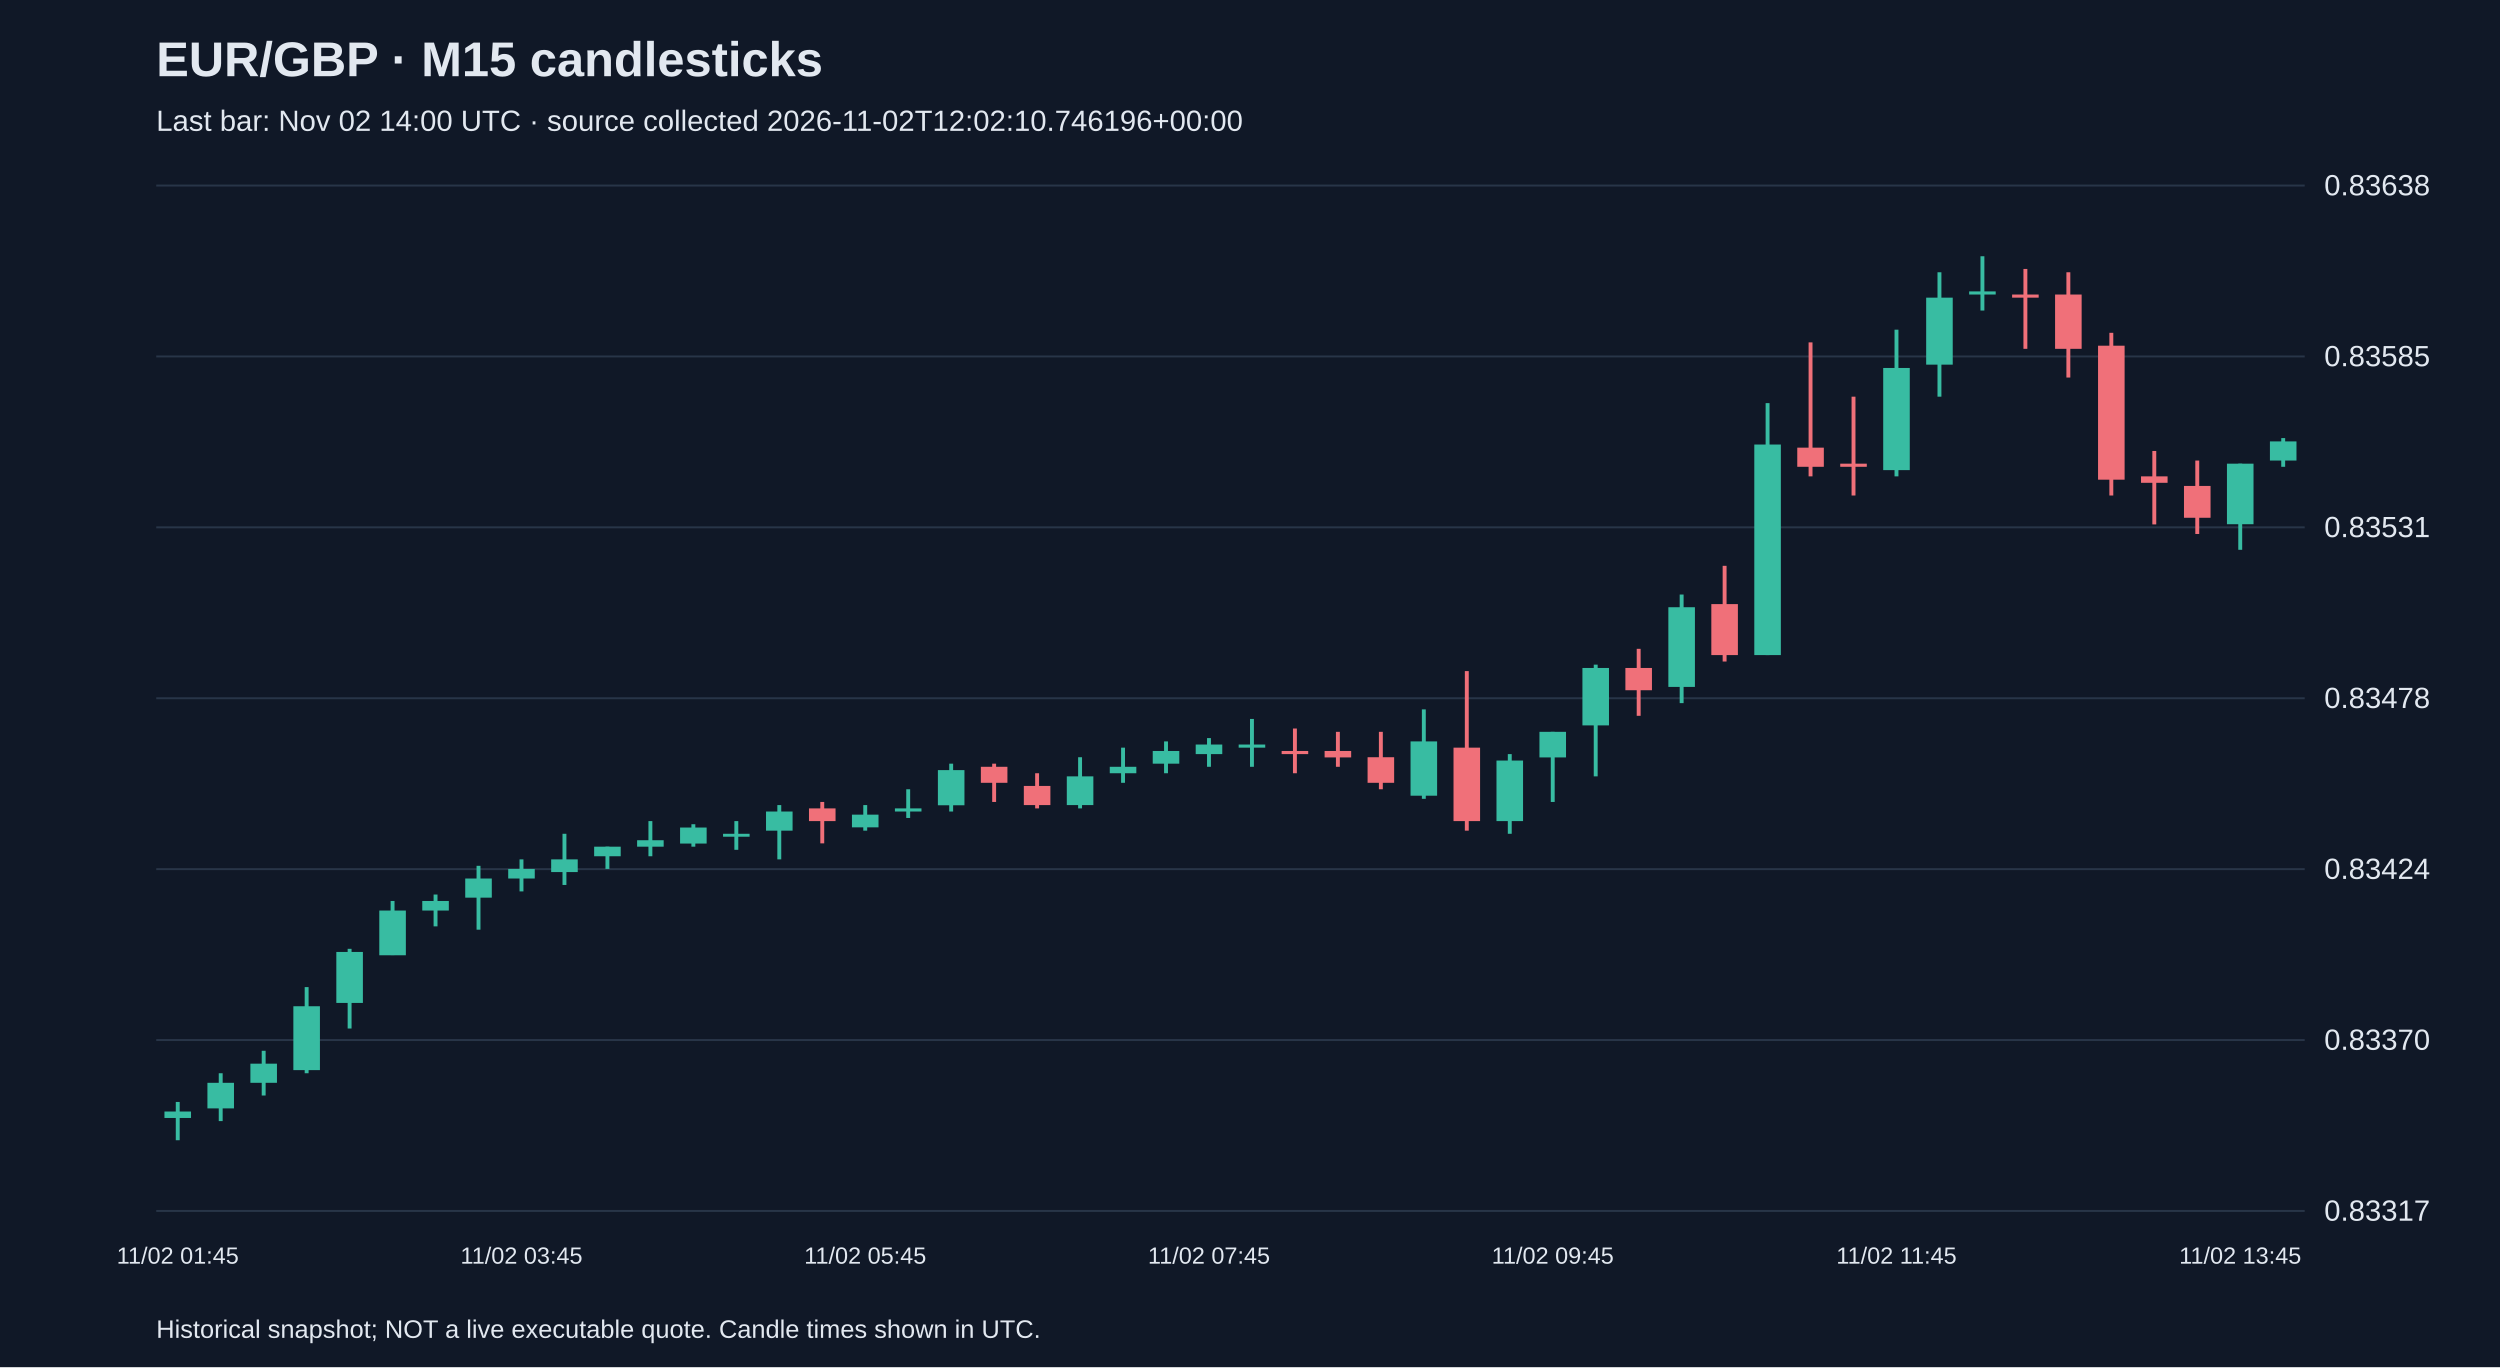
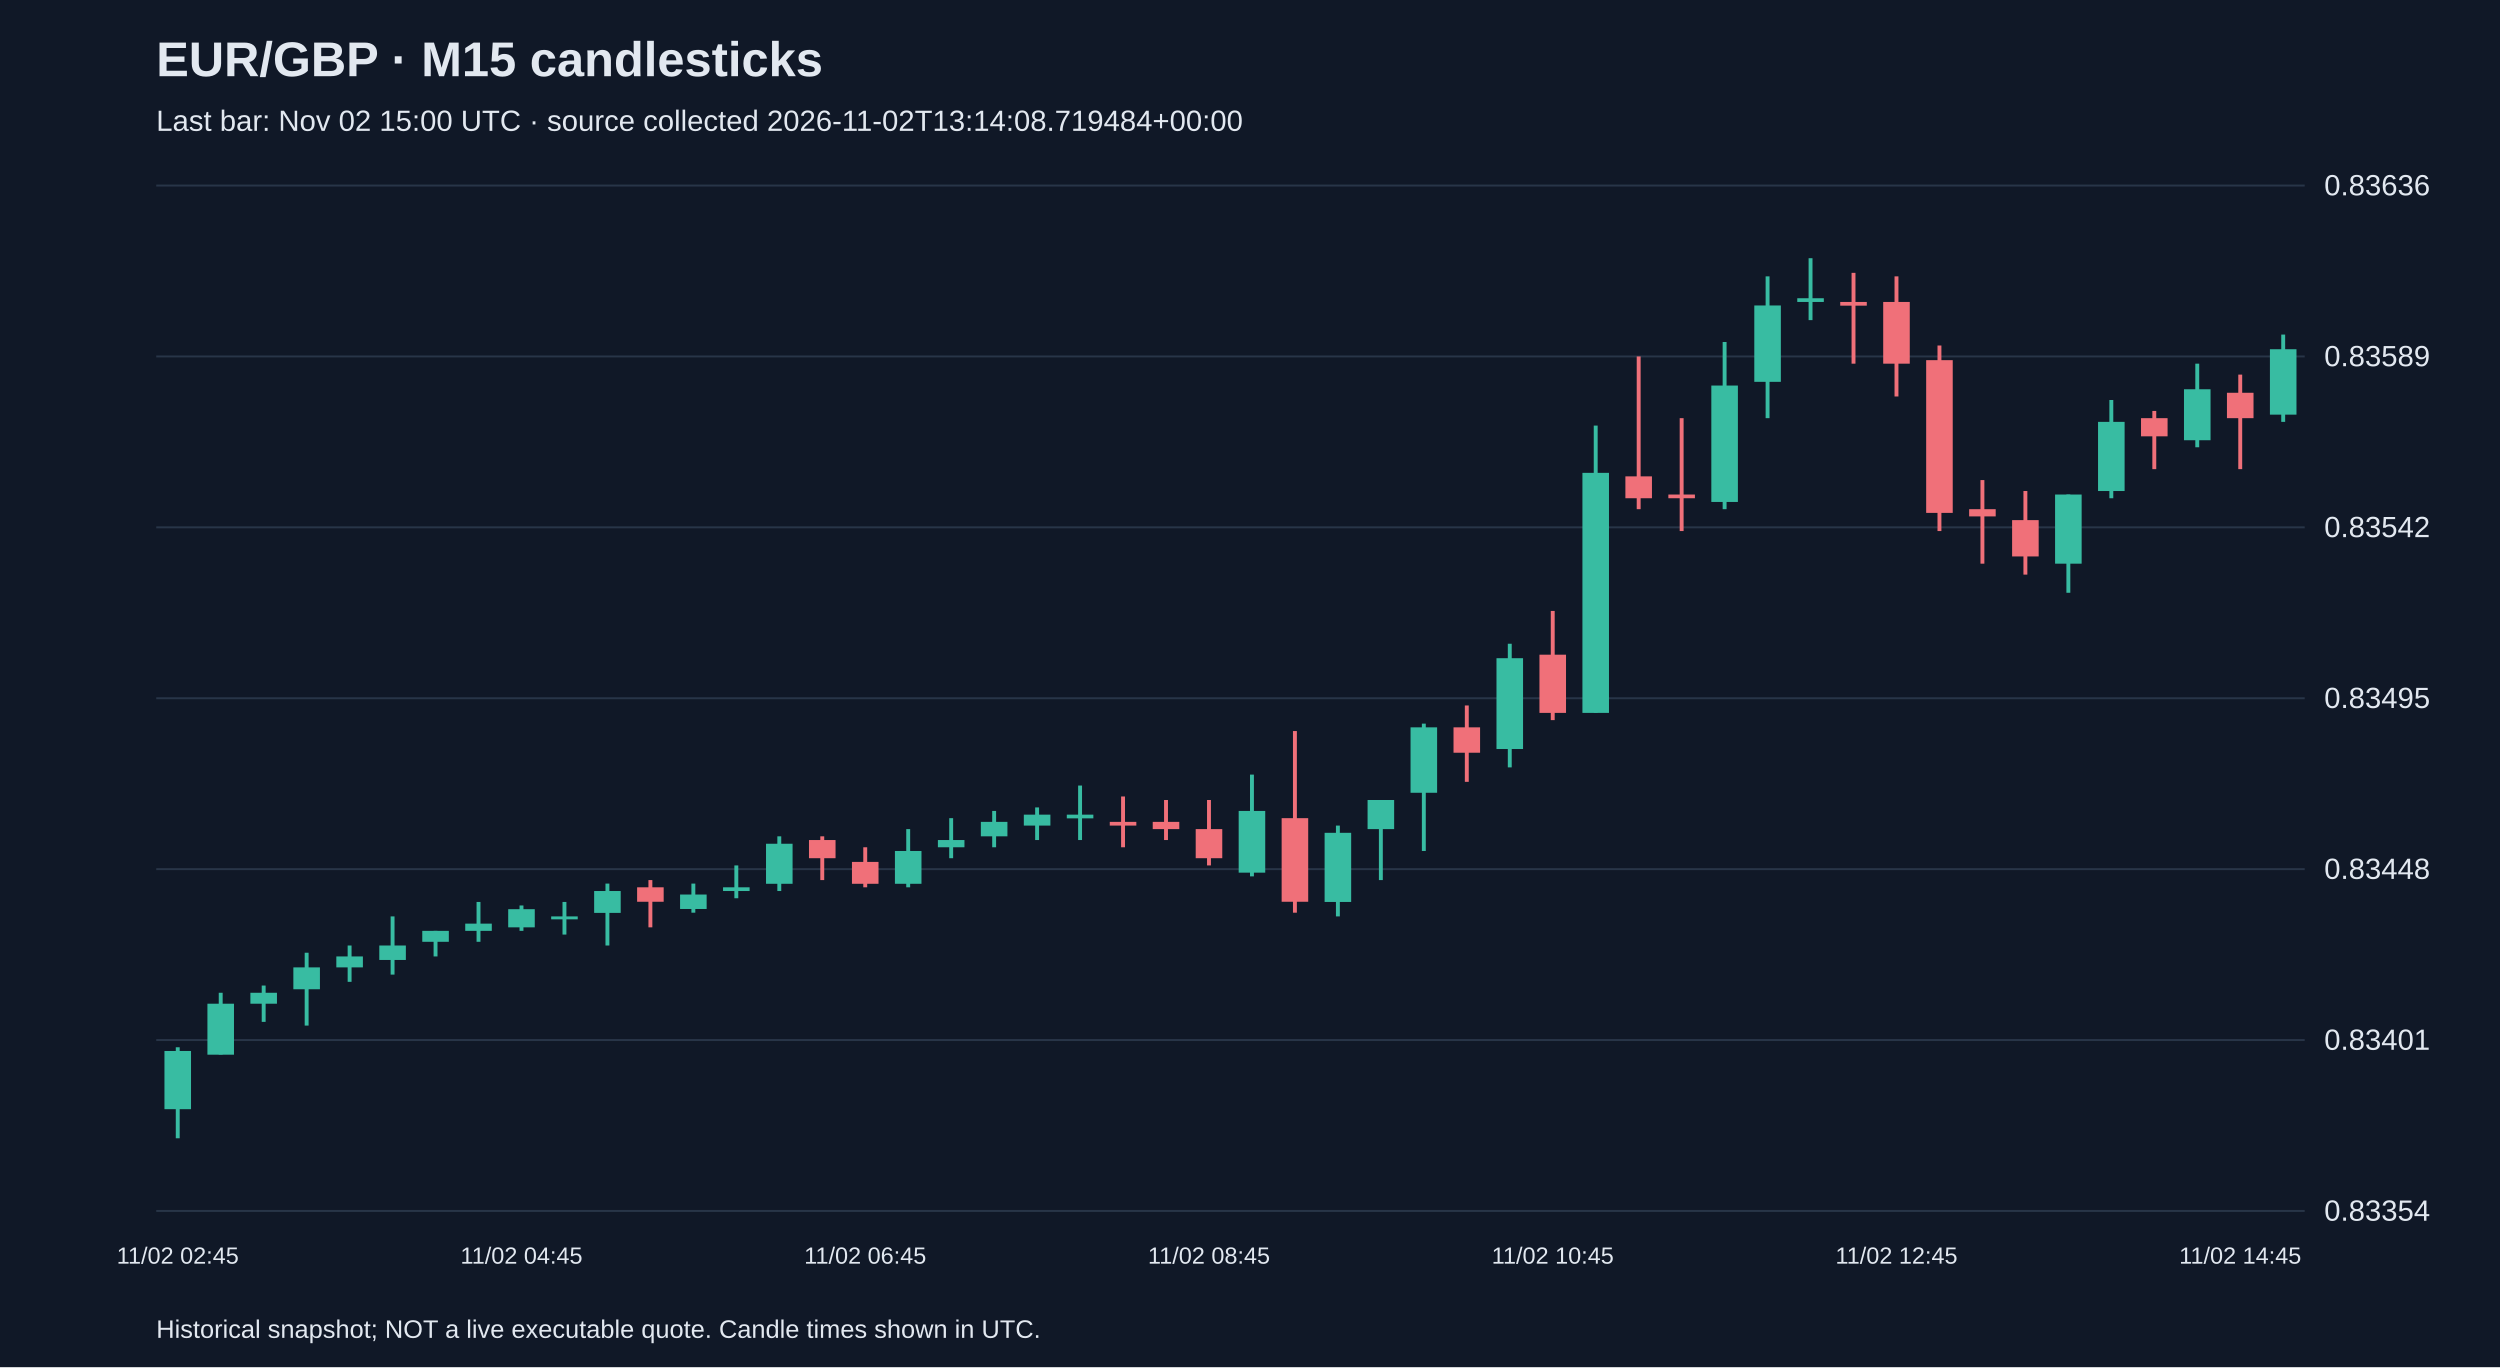
<svg xmlns="http://www.w3.org/2000/svg" viewBox="0 0 1280 700">
  <rect width="100%" height="100%" fill="#101827" />
  <style>text{font-family:Arial,sans-serif;fill:#e2e8f0}</style>
  <text x="80" y="39" font-size="25" font-weight="bold">EUR/GBP · M15 candlesticks</text>
-   <text x="80" y="67" font-size="15" fill="#a6b1c5">Last bar: Nov 02 14:00 UTC · source collected 2026-11-02T12:02:10.746196+00:00</text>
+   <text x="80" y="67" font-size="15" fill="#a6b1c5">Last bar: Nov 02 15:00 UTC · source collected 2026-11-02T13:14:08.719484+00:00</text>
  <line x1="80" y1="620.0" x2="1180" y2="620.0" stroke="#283548" />
-   <text x="1190" y="625.0" font-size="15">0.83317</text>
+   <text x="1190" y="625.0" font-size="15">0.83354</text>
  <line x1="80" y1="532.5" x2="1180" y2="532.5" stroke="#283548" />
-   <text x="1190" y="537.5" font-size="15">0.83370</text>
+   <text x="1190" y="537.5" font-size="15">0.83401</text>
  <line x1="80" y1="445.0" x2="1180" y2="445.0" stroke="#283548" />
-   <text x="1190" y="450.0" font-size="15">0.83424</text>
+   <text x="1190" y="450.0" font-size="15">0.83448</text>
  <line x1="80" y1="357.5" x2="1180" y2="357.5" stroke="#283548" />
-   <text x="1190" y="362.5" font-size="15">0.83478</text>
+   <text x="1190" y="362.5" font-size="15">0.83495</text>
  <line x1="80" y1="270.0" x2="1180" y2="270.0" stroke="#283548" />
-   <text x="1190" y="275.0" font-size="15">0.83531</text>
+   <text x="1190" y="275.0" font-size="15">0.83542</text>
  <line x1="80" y1="182.5" x2="1180" y2="182.5" stroke="#283548" />
-   <text x="1190" y="187.5" font-size="15">0.83585</text>
+   <text x="1190" y="187.5" font-size="15">0.83589</text>
  <line x1="80" y1="95.0" x2="1180" y2="95.0" stroke="#283548" />
-   <text x="1190" y="100.0" font-size="15">0.83638</text>
-   <line x1="91.0" y1="564.2" x2="91.0" y2="583.8" stroke="#38bca2" stroke-width="2" />
-   <rect x="84.2" y="569.1" width="13.6" height="3.3" fill="#38bca2" />
-   <text x="91.0" y="647" text-anchor="middle" font-size="12">11/02 01:45</text>
-   <line x1="113.0" y1="549.5" x2="113.0" y2="574.0" stroke="#38bca2" stroke-width="2" />
-   <rect x="106.2" y="554.4" width="13.6" height="13.1" fill="#38bca2" />
-   <line x1="135.0" y1="538.0" x2="135.0" y2="560.9" stroke="#38bca2" stroke-width="2" />
-   <rect x="128.2" y="544.6" width="13.6" height="9.8" fill="#38bca2" />
-   <line x1="157.0" y1="505.4" x2="157.0" y2="549.5" stroke="#38bca2" stroke-width="2" />
-   <rect x="150.2" y="515.2" width="13.6" height="32.7" fill="#38bca2" />
-   <line x1="179.0" y1="485.8" x2="179.0" y2="526.6" stroke="#38bca2" stroke-width="2" />
-   <rect x="172.2" y="487.4" width="13.6" height="26.1" fill="#38bca2" />
-   <line x1="201.0" y1="461.3" x2="201.0" y2="489.0" stroke="#38bca2" stroke-width="2" />
-   <rect x="194.2" y="466.2" width="13.6" height="22.9" fill="#38bca2" />
-   <line x1="223.0" y1="458.0" x2="223.0" y2="474.3" stroke="#38bca2" stroke-width="2" />
-   <rect x="216.2" y="461.3" width="13.6" height="4.9" fill="#38bca2" />
-   <line x1="245.0" y1="443.3" x2="245.0" y2="476.0" stroke="#38bca2" stroke-width="2" />
-   <rect x="238.2" y="449.8" width="13.6" height="9.8" fill="#38bca2" />
-   <line x1="267.0" y1="440.0" x2="267.0" y2="456.4" stroke="#38bca2" stroke-width="2" />
-   <rect x="260.2" y="444.9" width="13.6" height="4.9" fill="#38bca2" />
-   <text x="267.0" y="647" text-anchor="middle" font-size="12">11/02 03:45</text>
-   <line x1="289.0" y1="426.9" x2="289.0" y2="453.1" stroke="#38bca2" stroke-width="2" />
-   <rect x="282.2" y="440.0" width="13.6" height="6.5" fill="#38bca2" />
-   <line x1="311.0" y1="433.5" x2="311.0" y2="444.9" stroke="#38bca2" stroke-width="2" />
-   <rect x="304.2" y="433.5" width="13.6" height="4.9" fill="#38bca2" />
-   <line x1="333.0" y1="420.4" x2="333.0" y2="438.4" stroke="#38bca2" stroke-width="2" />
-   <rect x="326.2" y="430.2" width="13.6" height="3.3" fill="#38bca2" />
-   <line x1="355.0" y1="422.0" x2="355.0" y2="433.5" stroke="#38bca2" stroke-width="2" />
-   <rect x="348.2" y="423.7" width="13.6" height="8.2" fill="#38bca2" />
-   <line x1="377.0" y1="420.4" x2="377.0" y2="435.1" stroke="#38bca2" stroke-width="2" />
-   <rect x="370.2" y="426.9" width="13.6" height="1.5" fill="#38bca2" />
-   <line x1="399.0" y1="412.2" x2="399.0" y2="440.0" stroke="#38bca2" stroke-width="2" />
-   <rect x="392.2" y="415.5" width="13.6" height="9.8" fill="#38bca2" />
-   <line x1="421.0" y1="410.6" x2="421.0" y2="431.8" stroke="#f07079" stroke-width="2" />
-   <rect x="414.2" y="413.9" width="13.6" height="6.5" fill="#f07079" />
-   <line x1="443.0" y1="412.2" x2="443.0" y2="425.3" stroke="#38bca2" stroke-width="2" />
-   <rect x="436.2" y="417.1" width="13.6" height="6.5" fill="#38bca2" />
-   <text x="443.0" y="647" text-anchor="middle" font-size="12">11/02 05:45</text>
-   <line x1="465.0" y1="404.1" x2="465.0" y2="418.8" stroke="#38bca2" stroke-width="2" />
-   <rect x="458.2" y="413.9" width="13.6" height="1.6" fill="#38bca2" />
-   <line x1="487.0" y1="391.0" x2="487.0" y2="415.5" stroke="#38bca2" stroke-width="2" />
-   <rect x="480.2" y="394.3" width="13.6" height="18.0" fill="#38bca2" />
-   <line x1="509.0" y1="391.0" x2="509.0" y2="410.6" stroke="#f07079" stroke-width="2" />
-   <rect x="502.2" y="392.6" width="13.6" height="8.2" fill="#f07079" />
-   <line x1="531.0" y1="395.9" x2="531.0" y2="413.9" stroke="#f07079" stroke-width="2" />
-   <rect x="524.2" y="402.4" width="13.6" height="9.8" fill="#f07079" />
-   <line x1="553.0" y1="387.7" x2="553.0" y2="413.9" stroke="#38bca2" stroke-width="2" />
-   <rect x="546.2" y="397.5" width="13.6" height="14.7" fill="#38bca2" />
-   <line x1="575.0" y1="382.8" x2="575.0" y2="400.8" stroke="#38bca2" stroke-width="2" />
-   <rect x="568.2" y="392.6" width="13.6" height="3.3" fill="#38bca2" />
-   <line x1="597.0" y1="379.6" x2="597.0" y2="395.9" stroke="#38bca2" stroke-width="2" />
-   <rect x="590.2" y="384.5" width="13.6" height="6.5" fill="#38bca2" />
-   <line x1="619.0" y1="377.9" x2="619.0" y2="392.6" stroke="#38bca2" stroke-width="2" />
-   <rect x="612.2" y="381.2" width="13.6" height="4.9" fill="#38bca2" />
-   <text x="619.0" y="647" text-anchor="middle" font-size="12">11/02 07:45</text>
-   <line x1="641.0" y1="368.1" x2="641.0" y2="392.6" stroke="#38bca2" stroke-width="2" />
-   <rect x="634.2" y="381.2" width="13.6" height="1.6" fill="#38bca2" />
-   <line x1="663.0" y1="373.0" x2="663.0" y2="395.9" stroke="#f07079" stroke-width="2" />
-   <rect x="656.2" y="384.5" width="13.6" height="1.6" fill="#f07079" />
-   <line x1="685.0" y1="374.7" x2="685.0" y2="392.6" stroke="#f07079" stroke-width="2" />
-   <rect x="678.2" y="384.5" width="13.6" height="3.3" fill="#f07079" />
-   <line x1="707.0" y1="374.7" x2="707.0" y2="404.1" stroke="#f07079" stroke-width="2" />
-   <rect x="700.2" y="387.7" width="13.6" height="13.1" fill="#f07079" />
-   <line x1="729.0" y1="363.2" x2="729.0" y2="409.0" stroke="#38bca2" stroke-width="2" />
-   <rect x="722.2" y="379.6" width="13.6" height="27.8" fill="#38bca2" />
-   <line x1="751.0" y1="343.6" x2="751.0" y2="425.3" stroke="#f07079" stroke-width="2" />
-   <rect x="744.2" y="382.8" width="13.6" height="37.6" fill="#f07079" />
-   <line x1="773.0" y1="386.1" x2="773.0" y2="426.9" stroke="#38bca2" stroke-width="2" />
-   <rect x="766.2" y="389.4" width="13.6" height="31.0" fill="#38bca2" />
-   <line x1="795.0" y1="374.7" x2="795.0" y2="410.6" stroke="#38bca2" stroke-width="2" />
-   <rect x="788.2" y="374.7" width="13.6" height="13.1" fill="#38bca2" />
-   <text x="795.0" y="647" text-anchor="middle" font-size="12">11/02 09:45</text>
-   <line x1="817.0" y1="340.3" x2="817.0" y2="397.5" stroke="#38bca2" stroke-width="2" />
-   <rect x="810.2" y="342.0" width="13.6" height="29.4" fill="#38bca2" />
-   <line x1="839.0" y1="332.2" x2="839.0" y2="366.5" stroke="#f07079" stroke-width="2" />
-   <rect x="832.2" y="342.0" width="13.6" height="11.4" fill="#f07079" />
-   <line x1="861.0" y1="304.4" x2="861.0" y2="360.0" stroke="#38bca2" stroke-width="2" />
-   <rect x="854.2" y="310.9" width="13.6" height="40.8" fill="#38bca2" />
-   <line x1="883.0" y1="289.7" x2="883.0" y2="338.7" stroke="#f07079" stroke-width="2" />
-   <rect x="876.2" y="309.3" width="13.6" height="26.1" fill="#f07079" />
-   <line x1="905.0" y1="206.4" x2="905.0" y2="335.4" stroke="#38bca2" stroke-width="2" />
-   <rect x="898.2" y="227.6" width="13.6" height="107.8" fill="#38bca2" />
-   <line x1="927.0" y1="175.3" x2="927.0" y2="243.9" stroke="#f07079" stroke-width="2" />
-   <rect x="920.2" y="229.2" width="13.6" height="9.8" fill="#f07079" />
-   <line x1="949.0" y1="203.1" x2="949.0" y2="253.7" stroke="#f07079" stroke-width="2" />
-   <rect x="942.2" y="237.4" width="13.6" height="1.6" fill="#f07079" />
-   <line x1="971.0" y1="168.8" x2="971.0" y2="243.9" stroke="#38bca2" stroke-width="2" />
-   <rect x="964.2" y="188.4" width="13.6" height="52.3" fill="#38bca2" />
-   <text x="971.0" y="647" text-anchor="middle" font-size="12">11/02 11:45</text>
-   <line x1="993.0" y1="139.4" x2="993.0" y2="203.1" stroke="#38bca2" stroke-width="2" />
-   <rect x="986.2" y="152.4" width="13.6" height="34.3" fill="#38bca2" />
-   <line x1="1015.0" y1="131.2" x2="1015.0" y2="159.0" stroke="#38bca2" stroke-width="2" />
-   <rect x="1008.2" y="149.2" width="13.6" height="1.6" fill="#38bca2" />
-   <line x1="1037.0" y1="137.7" x2="1037.0" y2="178.6" stroke="#f07079" stroke-width="2" />
-   <rect x="1030.2" y="150.8" width="13.6" height="1.6" fill="#f07079" />
-   <line x1="1059.0" y1="139.4" x2="1059.0" y2="193.3" stroke="#f07079" stroke-width="2" />
-   <rect x="1052.2" y="150.8" width="13.6" height="27.8" fill="#f07079" />
-   <line x1="1081.0" y1="170.4" x2="1081.0" y2="253.7" stroke="#f07079" stroke-width="2" />
-   <rect x="1074.2" y="177.0" width="13.6" height="68.6" fill="#f07079" />
-   <line x1="1103.0" y1="230.9" x2="1103.0" y2="268.5" stroke="#f07079" stroke-width="2" />
-   <rect x="1096.2" y="243.9" width="13.6" height="3.3" fill="#f07079" />
-   <line x1="1125.0" y1="235.8" x2="1125.0" y2="273.4" stroke="#f07079" stroke-width="2" />
-   <rect x="1118.2" y="248.8" width="13.6" height="16.3" fill="#f07079" />
-   <line x1="1147.0" y1="237.4" x2="1147.0" y2="281.5" stroke="#38bca2" stroke-width="2" />
-   <rect x="1140.2" y="237.4" width="13.6" height="31.0" fill="#38bca2" />
-   <text x="1147.0" y="647" text-anchor="middle" font-size="12">11/02 13:45</text>
-   <line x1="1169.0" y1="224.3" x2="1169.0" y2="239.0" stroke="#38bca2" stroke-width="2" />
-   <rect x="1162.2" y="226.0" width="13.6" height="9.8" fill="#38bca2" />
+   <text x="1190" y="100.0" font-size="15">0.83636</text>
+   <line x1="91.0" y1="536.2" x2="91.0" y2="582.8" stroke="#38bca2" stroke-width="2" />
+   <rect x="84.2" y="538.1" width="13.6" height="29.8" fill="#38bca2" />
+   <text x="91.0" y="647" text-anchor="middle" font-size="12">11/02 02:45</text>
+   <line x1="113.0" y1="508.3" x2="113.0" y2="539.9" stroke="#38bca2" stroke-width="2" />
+   <rect x="106.2" y="513.9" width="13.6" height="26.1" fill="#38bca2" />
+   <line x1="135.0" y1="504.6" x2="135.0" y2="523.2" stroke="#38bca2" stroke-width="2" />
+   <rect x="128.2" y="508.3" width="13.6" height="5.6" fill="#38bca2" />
+   <line x1="157.0" y1="487.8" x2="157.0" y2="525.1" stroke="#38bca2" stroke-width="2" />
+   <rect x="150.2" y="495.3" width="13.6" height="11.2" fill="#38bca2" />
+   <line x1="179.0" y1="484.1" x2="179.0" y2="502.7" stroke="#38bca2" stroke-width="2" />
+   <rect x="172.2" y="489.7" width="13.6" height="5.6" fill="#38bca2" />
+   <line x1="201.0" y1="469.2" x2="201.0" y2="499.0" stroke="#38bca2" stroke-width="2" />
+   <rect x="194.2" y="484.1" width="13.6" height="7.4" fill="#38bca2" />
+   <line x1="223.0" y1="476.6" x2="223.0" y2="489.7" stroke="#38bca2" stroke-width="2" />
+   <rect x="216.2" y="476.6" width="13.6" height="5.6" fill="#38bca2" />
+   <line x1="245.0" y1="461.8" x2="245.0" y2="482.2" stroke="#38bca2" stroke-width="2" />
+   <rect x="238.2" y="472.9" width="13.6" height="3.7" fill="#38bca2" />
+   <line x1="267.0" y1="463.6" x2="267.0" y2="476.6" stroke="#38bca2" stroke-width="2" />
+   <rect x="260.2" y="465.5" width="13.6" height="9.3" fill="#38bca2" />
+   <text x="267.0" y="647" text-anchor="middle" font-size="12">11/02 04:45</text>
+   <line x1="289.0" y1="461.8" x2="289.0" y2="478.5" stroke="#38bca2" stroke-width="2" />
+   <rect x="282.2" y="469.2" width="13.6" height="1.5" fill="#38bca2" />
+   <line x1="311.0" y1="452.4" x2="311.0" y2="484.1" stroke="#38bca2" stroke-width="2" />
+   <rect x="304.2" y="456.2" width="13.6" height="11.2" fill="#38bca2" />
+   <line x1="333.0" y1="450.6" x2="333.0" y2="474.8" stroke="#f07079" stroke-width="2" />
+   <rect x="326.2" y="454.3" width="13.6" height="7.4" fill="#f07079" />
+   <line x1="355.0" y1="452.4" x2="355.0" y2="467.3" stroke="#38bca2" stroke-width="2" />
+   <rect x="348.2" y="458.0" width="13.6" height="7.4" fill="#38bca2" />
+   <line x1="377.0" y1="443.1" x2="377.0" y2="459.9" stroke="#38bca2" stroke-width="2" />
+   <rect x="370.2" y="454.3" width="13.6" height="1.9" fill="#38bca2" />
+   <line x1="399.0" y1="428.2" x2="399.0" y2="456.2" stroke="#38bca2" stroke-width="2" />
+   <rect x="392.2" y="432.0" width="13.6" height="20.5" fill="#38bca2" />
+   <line x1="421.0" y1="428.2" x2="421.0" y2="450.6" stroke="#f07079" stroke-width="2" />
+   <rect x="414.2" y="430.1" width="13.6" height="9.3" fill="#f07079" />
+   <line x1="443.0" y1="433.8" x2="443.0" y2="454.3" stroke="#f07079" stroke-width="2" />
+   <rect x="436.2" y="441.3" width="13.6" height="11.2" fill="#f07079" />
+   <text x="443.0" y="647" text-anchor="middle" font-size="12">11/02 06:45</text>
+   <line x1="465.0" y1="424.5" x2="465.0" y2="454.3" stroke="#38bca2" stroke-width="2" />
+   <rect x="458.2" y="435.7" width="13.6" height="16.8" fill="#38bca2" />
+   <line x1="487.0" y1="418.9" x2="487.0" y2="439.4" stroke="#38bca2" stroke-width="2" />
+   <rect x="480.2" y="430.1" width="13.6" height="3.7" fill="#38bca2" />
+   <line x1="509.0" y1="415.2" x2="509.0" y2="433.8" stroke="#38bca2" stroke-width="2" />
+   <rect x="502.2" y="420.8" width="13.6" height="7.4" fill="#38bca2" />
+   <line x1="531.0" y1="413.4" x2="531.0" y2="430.1" stroke="#38bca2" stroke-width="2" />
+   <rect x="524.2" y="417.1" width="13.6" height="5.6" fill="#38bca2" />
+   <line x1="553.0" y1="402.2" x2="553.0" y2="430.1" stroke="#38bca2" stroke-width="2" />
+   <rect x="546.2" y="417.1" width="13.6" height="1.9" fill="#38bca2" />
+   <line x1="575.0" y1="407.8" x2="575.0" y2="433.8" stroke="#f07079" stroke-width="2" />
+   <rect x="568.2" y="420.8" width="13.6" height="1.9" fill="#f07079" />
+   <line x1="597.0" y1="409.6" x2="597.0" y2="430.1" stroke="#f07079" stroke-width="2" />
+   <rect x="590.2" y="420.8" width="13.6" height="3.7" fill="#f07079" />
+   <line x1="619.0" y1="409.6" x2="619.0" y2="443.1" stroke="#f07079" stroke-width="2" />
+   <rect x="612.2" y="424.5" width="13.6" height="14.9" fill="#f07079" />
+   <text x="619.0" y="647" text-anchor="middle" font-size="12">11/02 08:45</text>
+   <line x1="641.0" y1="396.6" x2="641.0" y2="448.7" stroke="#38bca2" stroke-width="2" />
+   <rect x="634.2" y="415.2" width="13.6" height="31.6" fill="#38bca2" />
+   <line x1="663.0" y1="374.3" x2="663.0" y2="467.3" stroke="#f07079" stroke-width="2" />
+   <rect x="656.2" y="418.9" width="13.6" height="42.8" fill="#f07079" />
+   <line x1="685.0" y1="422.7" x2="685.0" y2="469.2" stroke="#38bca2" stroke-width="2" />
+   <rect x="678.2" y="426.4" width="13.6" height="35.4" fill="#38bca2" />
+   <line x1="707.0" y1="409.6" x2="707.0" y2="450.6" stroke="#38bca2" stroke-width="2" />
+   <rect x="700.2" y="409.6" width="13.6" height="14.9" fill="#38bca2" />
+   <line x1="729.0" y1="370.5" x2="729.0" y2="435.7" stroke="#38bca2" stroke-width="2" />
+   <rect x="722.2" y="372.4" width="13.6" height="33.5" fill="#38bca2" />
+   <line x1="751.0" y1="361.2" x2="751.0" y2="400.3" stroke="#f07079" stroke-width="2" />
+   <rect x="744.2" y="372.4" width="13.6" height="13.0" fill="#f07079" />
+   <line x1="773.0" y1="329.6" x2="773.0" y2="392.9" stroke="#38bca2" stroke-width="2" />
+   <rect x="766.2" y="337.0" width="13.6" height="46.5" fill="#38bca2" />
+   <line x1="795.0" y1="312.8" x2="795.0" y2="368.7" stroke="#f07079" stroke-width="2" />
+   <rect x="788.2" y="335.2" width="13.6" height="29.8" fill="#f07079" />
+   <text x="795.0" y="647" text-anchor="middle" font-size="12">11/02 10:45</text>
+   <line x1="817.0" y1="217.9" x2="817.0" y2="364.9" stroke="#38bca2" stroke-width="2" />
+   <rect x="810.2" y="242.1" width="13.6" height="122.9" fill="#38bca2" />
+   <line x1="839.0" y1="182.5" x2="839.0" y2="260.7" stroke="#f07079" stroke-width="2" />
+   <rect x="832.2" y="243.9" width="13.6" height="11.2" fill="#f07079" />
+   <line x1="861.0" y1="214.1" x2="861.0" y2="271.9" stroke="#f07079" stroke-width="2" />
+   <rect x="854.2" y="253.2" width="13.6" height="1.9" fill="#f07079" />
+   <line x1="883.0" y1="175.1" x2="883.0" y2="260.7" stroke="#38bca2" stroke-width="2" />
+   <rect x="876.2" y="197.4" width="13.6" height="59.6" fill="#38bca2" />
+   <line x1="905.0" y1="141.5" x2="905.0" y2="214.1" stroke="#38bca2" stroke-width="2" />
+   <rect x="898.2" y="156.4" width="13.6" height="39.1" fill="#38bca2" />
+   <line x1="927.0" y1="132.2" x2="927.0" y2="163.9" stroke="#38bca2" stroke-width="2" />
+   <rect x="920.2" y="152.7" width="13.6" height="1.9" fill="#38bca2" />
+   <line x1="949.0" y1="139.7" x2="949.0" y2="186.2" stroke="#f07079" stroke-width="2" />
+   <rect x="942.2" y="154.6" width="13.6" height="1.9" fill="#f07079" />
+   <line x1="971.0" y1="141.5" x2="971.0" y2="203.0" stroke="#f07079" stroke-width="2" />
+   <rect x="964.2" y="154.6" width="13.6" height="31.6" fill="#f07079" />
+   <text x="971.0" y="647" text-anchor="middle" font-size="12">11/02 12:45</text>
+   <line x1="993.0" y1="176.9" x2="993.0" y2="271.9" stroke="#f07079" stroke-width="2" />
+   <rect x="986.2" y="184.4" width="13.6" height="78.2" fill="#f07079" />
+   <line x1="1015.0" y1="245.8" x2="1015.0" y2="288.6" stroke="#f07079" stroke-width="2" />
+   <rect x="1008.2" y="260.7" width="13.6" height="3.7" fill="#f07079" />
+   <line x1="1037.0" y1="251.4" x2="1037.0" y2="294.2" stroke="#f07079" stroke-width="2" />
+   <rect x="1030.2" y="266.3" width="13.6" height="18.6" fill="#f07079" />
+   <line x1="1059.0" y1="253.2" x2="1059.0" y2="303.5" stroke="#38bca2" stroke-width="2" />
+   <rect x="1052.2" y="253.2" width="13.6" height="35.4" fill="#38bca2" />
+   <line x1="1081.0" y1="204.8" x2="1081.0" y2="255.1" stroke="#38bca2" stroke-width="2" />
+   <rect x="1074.2" y="216.0" width="13.6" height="35.4" fill="#38bca2" />
+   <line x1="1103.0" y1="210.4" x2="1103.0" y2="240.2" stroke="#f07079" stroke-width="2" />
+   <rect x="1096.2" y="214.1" width="13.6" height="9.3" fill="#f07079" />
+   <line x1="1125.0" y1="186.2" x2="1125.0" y2="229.0" stroke="#38bca2" stroke-width="2" />
+   <rect x="1118.2" y="199.3" width="13.6" height="26.1" fill="#38bca2" />
+   <line x1="1147.0" y1="191.8" x2="1147.0" y2="240.2" stroke="#f07079" stroke-width="2" />
+   <rect x="1140.2" y="201.1" width="13.6" height="13.0" fill="#f07079" />
+   <text x="1147.0" y="647" text-anchor="middle" font-size="12">11/02 14:45</text>
+   <line x1="1169.0" y1="171.3" x2="1169.0" y2="216.0" stroke="#38bca2" stroke-width="2" />
+   <rect x="1162.2" y="178.8" width="13.6" height="33.5" fill="#38bca2" />
  <text x="80" y="685" font-size="13">Historical snapshot; NOT a live executable quote. Candle times shown in UTC.</text>
</svg>
